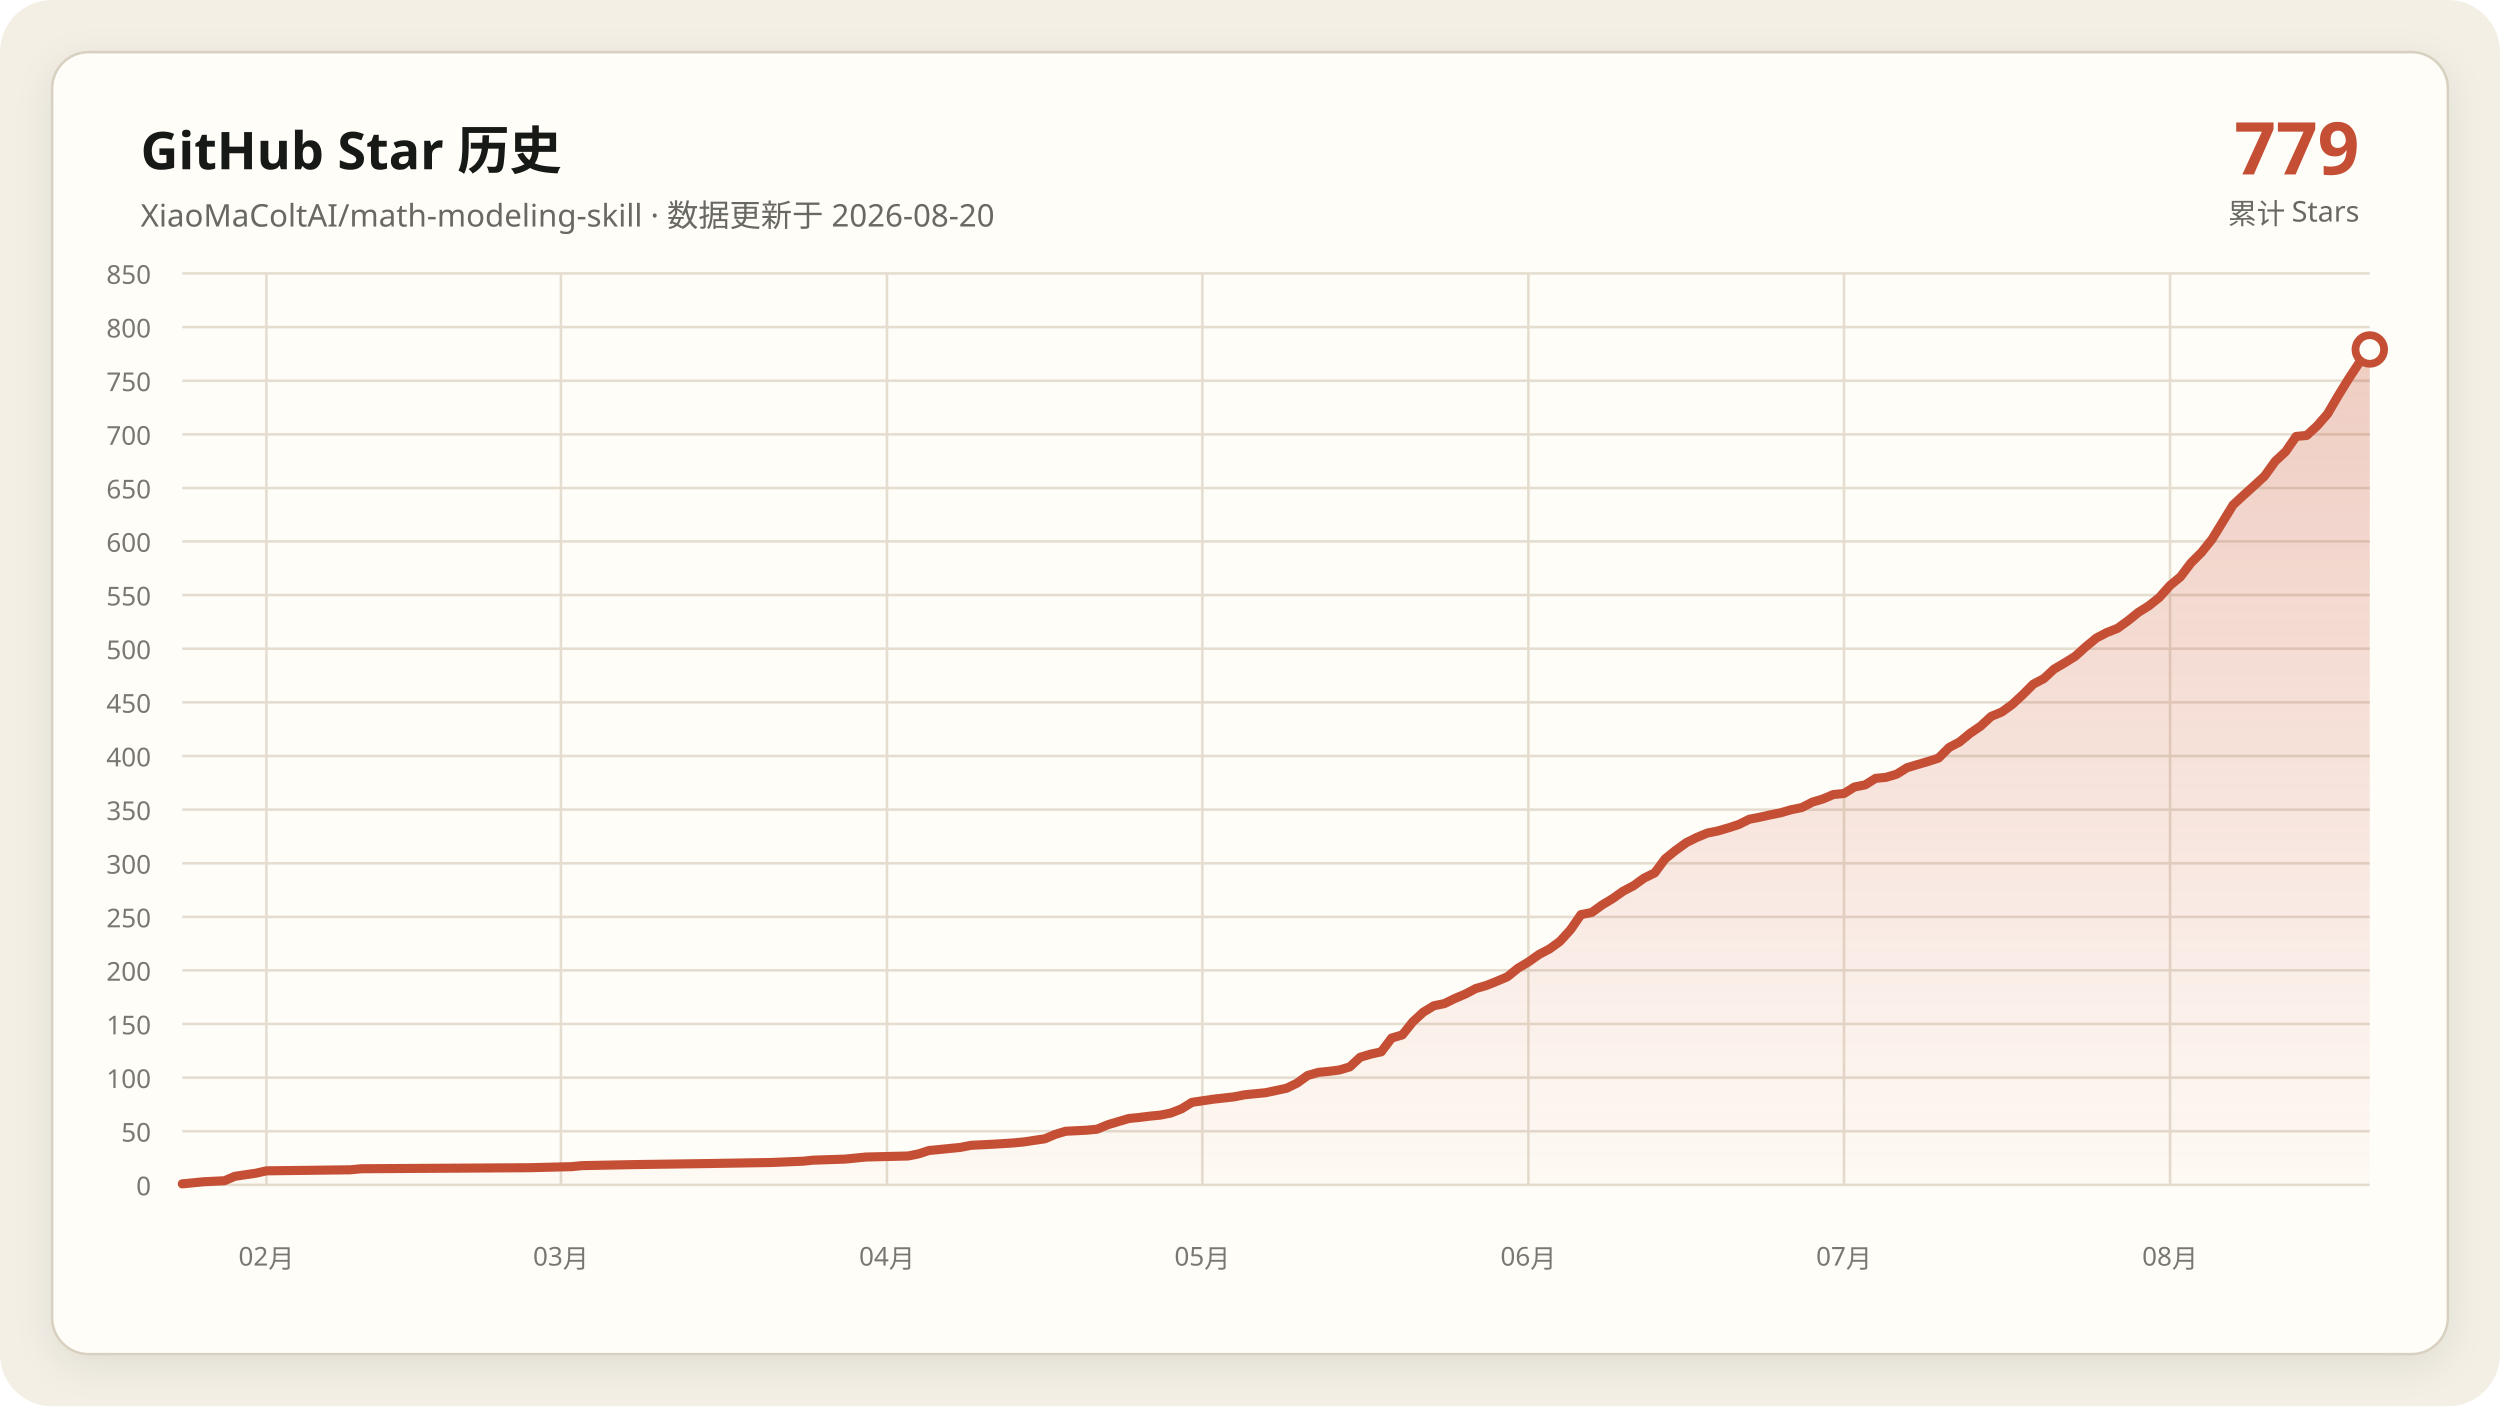
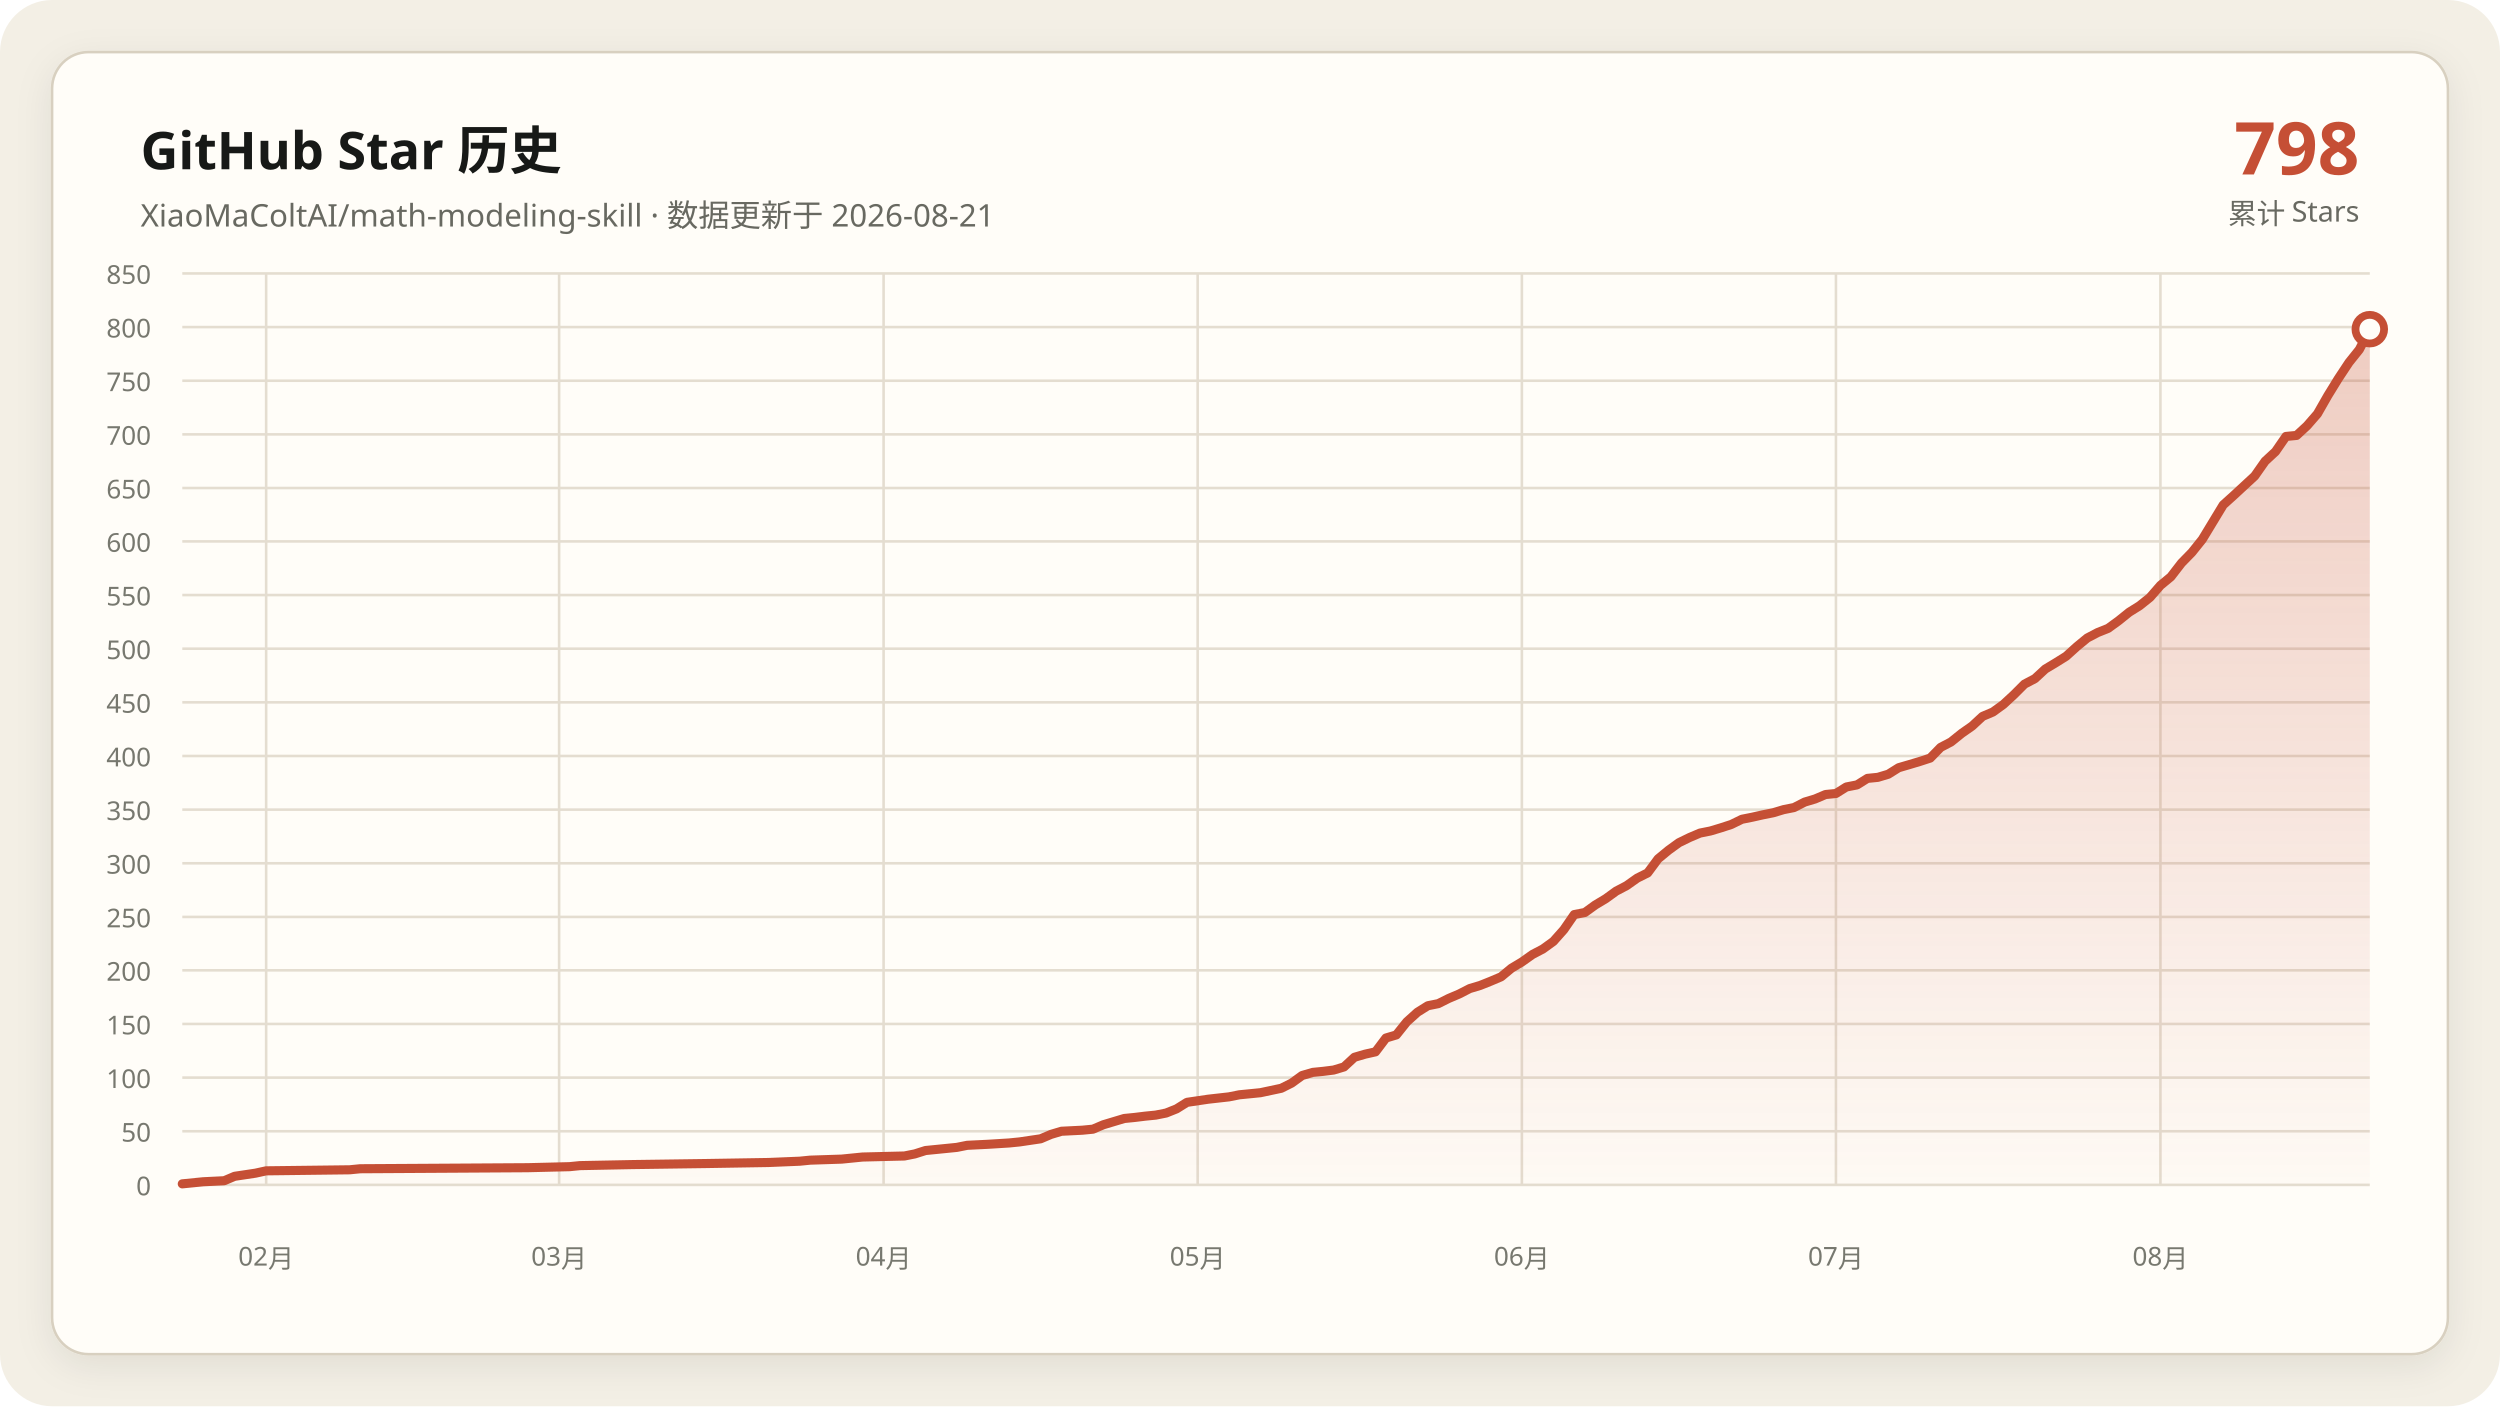
<svg xmlns="http://www.w3.org/2000/svg" data-y-max="850" viewBox="0 0 960 540" role="img" aria-labelledby="title desc">
  <defs>
    <linearGradient id="area" x1="0" y1="0" x2="0" y2="1">
      <stop offset="0" stop-color="#c54f35" stop-opacity=".28" />
      <stop offset="1" stop-color="#c54f35" stop-opacity=".02" />
    </linearGradient>
    <filter id="shadow" x="-10%" y="-10%" width="120%" height="120%">
      <feDropShadow dx="0" dy="4" stdDeviation="7" flood-color="#171917" flood-opacity=".08" />
    </filter>
  </defs>
  <rect width="960" height="540" rx="20" fill="#f3efe5" />
  <rect x="20" y="20" width="920" height="500" rx="14" fill="#fffdf8" stroke="#d8d0c0" filter="url(#shadow)" />
  <g font-family="Segoe UI, Microsoft YaHei, sans-serif">
    <text x="54" y="65" fill="#171917" font-size="20" font-weight="700">GitHub Star 历史</text>
-     <text x="54" y="87" fill="#686961" font-size="12">XiaoMaColtAI/math-modeling-skill · 数据更新于 2026-08-20</text>
-     <text x="906" y="67" fill="#c54f35" font-size="28" font-weight="750" text-anchor="end">779</text>
+     <text x="54" y="87" fill="#686961" font-size="12">XiaoMaColtAI/math-modeling-skill · 数据更新于 2026-08-21</text>
+     <text x="906" y="67" fill="#c54f35" font-size="28" font-weight="750" text-anchor="end">798</text>
    <text x="906" y="86" fill="#686961" font-size="11" text-anchor="end">累计 Stars</text>
    <g fill="#77786f" font-size="10">
      <path d="M70 455.0H910" fill="none" stroke="#e4ddd0" stroke-width="1" />
      <text data-y-tick="true" x="58" y="459.0" text-anchor="end">0</text>
      <path d="M70 434.4H910" fill="none" stroke="#e4ddd0" stroke-width="1" />
      <text data-y-tick="true" x="58" y="438.4" text-anchor="end">50</text>
      <path d="M70 413.8H910" fill="none" stroke="#e4ddd0" stroke-width="1" />
      <text data-y-tick="true" x="58" y="417.8" text-anchor="end">100</text>
      <path d="M70 393.2H910" fill="none" stroke="#e4ddd0" stroke-width="1" />
      <text data-y-tick="true" x="58" y="397.2" text-anchor="end">150</text>
      <path d="M70 372.6H910" fill="none" stroke="#e4ddd0" stroke-width="1" />
      <text data-y-tick="true" x="58" y="376.6" text-anchor="end">200</text>
      <path d="M70 352.1H910" fill="none" stroke="#e4ddd0" stroke-width="1" />
      <text data-y-tick="true" x="58" y="356.1" text-anchor="end">250</text>
      <path d="M70 331.5H910" fill="none" stroke="#e4ddd0" stroke-width="1" />
      <text data-y-tick="true" x="58" y="335.5" text-anchor="end">300</text>
      <path d="M70 310.9H910" fill="none" stroke="#e4ddd0" stroke-width="1" />
      <text data-y-tick="true" x="58" y="314.9" text-anchor="end">350</text>
      <path d="M70 290.3H910" fill="none" stroke="#e4ddd0" stroke-width="1" />
      <text data-y-tick="true" x="58" y="294.3" text-anchor="end">400</text>
      <path d="M70 269.7H910" fill="none" stroke="#e4ddd0" stroke-width="1" />
      <text data-y-tick="true" x="58" y="273.7" text-anchor="end">450</text>
      <path d="M70 249.1H910" fill="none" stroke="#e4ddd0" stroke-width="1" />
      <text data-y-tick="true" x="58" y="253.1" text-anchor="end">500</text>
      <path d="M70 228.5H910" fill="none" stroke="#e4ddd0" stroke-width="1" />
      <text data-y-tick="true" x="58" y="232.5" text-anchor="end">550</text>
      <path d="M70 207.9H910" fill="none" stroke="#e4ddd0" stroke-width="1" />
      <text data-y-tick="true" x="58" y="211.9" text-anchor="end">600</text>
      <path d="M70 187.4H910" fill="none" stroke="#e4ddd0" stroke-width="1" />
      <text data-y-tick="true" x="58" y="191.4" text-anchor="end">650</text>
      <path d="M70 166.8H910" fill="none" stroke="#e4ddd0" stroke-width="1" />
      <text data-y-tick="true" x="58" y="170.8" text-anchor="end">700</text>
      <path d="M70 146.2H910" fill="none" stroke="#e4ddd0" stroke-width="1" />
      <text data-y-tick="true" x="58" y="150.2" text-anchor="end">750</text>
      <path d="M70 125.6H910" fill="none" stroke="#e4ddd0" stroke-width="1" />
      <text data-y-tick="true" x="58" y="129.6" text-anchor="end">800</text>
      <path d="M70 105.0H910" fill="none" stroke="#e4ddd0" stroke-width="1" />
      <text data-y-tick="true" x="58" y="109.0" text-anchor="end">850</text>
-       <path d="M102.3 105V455" fill="none" stroke="#e4ddd0" stroke-width="1" />
-       <text x="102.3" y="486" text-anchor="middle">02月</text>
-       <path d="M215.4 105V455" fill="none" stroke="#e4ddd0" stroke-width="1" />
-       <text x="215.4" y="486" text-anchor="middle">03月</text>
-       <path d="M340.6 105V455" fill="none" stroke="#e4ddd0" stroke-width="1" />
-       <text x="340.6" y="486" text-anchor="middle">04月</text>
-       <path d="M461.7 105V455" fill="none" stroke="#e4ddd0" stroke-width="1" />
-       <text x="461.7" y="486" text-anchor="middle">05月</text>
-       <path d="M586.9 105V455" fill="none" stroke="#e4ddd0" stroke-width="1" />
-       <text x="586.9" y="486" text-anchor="middle">06月</text>
-       <path d="M708.1 105V455" fill="none" stroke="#e4ddd0" stroke-width="1" />
-       <text x="708.1" y="486" text-anchor="middle">07月</text>
-       <path d="M833.3 105V455" fill="none" stroke="#e4ddd0" stroke-width="1" />
-       <text x="833.3" y="486" text-anchor="middle">08月</text>
+       <path d="M102.2 105V455" fill="none" stroke="#e4ddd0" stroke-width="1" />
+       <text x="102.2" y="486" text-anchor="middle">02月</text>
+       <path d="M214.7 105V455" fill="none" stroke="#e4ddd0" stroke-width="1" />
+       <text x="214.7" y="486" text-anchor="middle">03月</text>
+       <path d="M339.3 105V455" fill="none" stroke="#e4ddd0" stroke-width="1" />
+       <text x="339.3" y="486" text-anchor="middle">04月</text>
+       <path d="M459.9 105V455" fill="none" stroke="#e4ddd0" stroke-width="1" />
+       <text x="459.9" y="486" text-anchor="middle">05月</text>
+       <path d="M584.4 105V455" fill="none" stroke="#e4ddd0" stroke-width="1" />
+       <text x="584.4" y="486" text-anchor="middle">06月</text>
+       <path d="M705.0 105V455" fill="none" stroke="#e4ddd0" stroke-width="1" />
+       <text x="705.0" y="486" text-anchor="middle">07月</text>
+       <path d="M829.6 105V455" fill="none" stroke="#e4ddd0" stroke-width="1" />
+       <text x="829.6" y="486" text-anchor="middle">08月</text>
    </g>
-     <polygon fill="url(#area)" points="70.0,455 70.0,454.6 78.1,453.8 86.2,453.4 90.2,451.7 98.3,450.5 102.3,449.6 134.6,449.2 138.7,448.8 203.3,448.4 219.4,448.0 223.5,447.6 243.7,447.2 271.9,446.8 296.2,446.4 308.3,445.9 312.3,445.5 324.4,445.1 328.5,444.7 332.5,444.3 348.7,443.9 352.7,443.1 356.7,441.8 360.8,441.4 364.8,441.0 368.8,440.6 372.9,439.8 381.0,439.4 389.0,438.9 393.1,438.5 401.2,437.3 405.2,435.6 409.2,434.4 417.3,434.0 421.3,433.6 425.4,431.9 429.4,430.7 433.5,429.5 437.5,429.1 441.5,428.6 445.6,428.2 449.6,427.4 453.7,425.8 457.7,423.3 465.8,422.1 473.8,421.2 477.9,420.4 481.9,420.0 486.0,419.6 494.0,417.9 498.1,415.9 502.1,413.0 506.2,411.8 510.2,411.4 514.2,410.9 518.3,409.7 522.3,406.0 526.3,404.8 530.4,403.9 534.4,398.6 538.5,397.4 542.5,392.4 546.5,388.7 550.6,386.2 554.6,385.4 558.7,383.4 562.7,381.7 566.7,379.6 570.8,378.4 574.8,376.8 578.8,375.1 582.9,371.8 586.9,369.4 591.0,366.5 595.0,364.4 599.0,361.5 603.1,357.0 607.1,351.2 611.2,350.4 615.2,347.5 619.2,345.1 623.3,342.2 627.3,340.1 631.3,337.2 635.4,335.2 639.4,329.8 643.5,326.5 647.5,323.6 651.5,321.6 655.6,319.9 659.6,319.1 663.7,317.9 667.7,316.6 671.7,314.6 675.8,313.8 679.8,312.9 683.8,312.1 687.9,310.9 691.9,310.1 696.0,308.0 700.0,306.8 704.0,305.1 708.1,304.7 712.1,302.2 716.2,301.4 720.2,298.9 724.2,298.5 728.3,297.3 732.3,294.8 736.3,293.6 740.4,292.4 744.4,291.1 748.5,287.0 752.5,284.9 756.5,281.6 760.6,278.8 764.6,275.1 768.7,273.4 772.7,270.5 776.7,266.8 780.8,262.7 784.8,260.6 788.8,256.9 792.9,254.5 796.9,252.0 801.0,248.3 805.0,245.0 809.0,242.9 813.1,241.3 817.1,238.4 821.2,235.1 825.2,232.6 829.2,229.4 833.3,224.8 837.3,221.5 841.3,216.2 845.4,212.1 849.4,207.1 857.5,193.9 861.5,190.2 865.6,186.5 869.6,182.8 873.7,177.1 877.7,173.4 881.7,167.6 885.8,167.2 889.8,163.5 893.8,158.9 897.9,151.9 901.9,145.4 906.0,139.2 910.0,134.2 910.0,455" />
-     <polyline fill="none" stroke="#c54f35" stroke-width="3.5" stroke-linecap="round" stroke-linejoin="round" points="70.0,454.6 78.1,453.8 86.2,453.4 90.2,451.7 98.3,450.5 102.3,449.6 134.6,449.2 138.7,448.8 203.3,448.4 219.4,448.0 223.5,447.6 243.7,447.2 271.9,446.8 296.2,446.4 308.3,445.9 312.3,445.5 324.4,445.1 328.5,444.7 332.5,444.3 348.7,443.9 352.7,443.1 356.7,441.8 360.8,441.4 364.8,441.0 368.8,440.6 372.9,439.8 381.0,439.4 389.0,438.9 393.1,438.5 401.2,437.3 405.2,435.6 409.2,434.4 417.3,434.0 421.3,433.6 425.4,431.9 429.4,430.7 433.5,429.5 437.5,429.1 441.5,428.6 445.6,428.2 449.6,427.4 453.7,425.8 457.7,423.3 465.8,422.1 473.8,421.2 477.9,420.4 481.9,420.0 486.0,419.6 494.0,417.9 498.1,415.9 502.1,413.0 506.2,411.8 510.2,411.4 514.2,410.9 518.3,409.7 522.3,406.0 526.3,404.8 530.4,403.9 534.4,398.6 538.5,397.4 542.5,392.4 546.5,388.7 550.6,386.2 554.6,385.4 558.7,383.4 562.7,381.7 566.7,379.6 570.8,378.4 574.8,376.8 578.8,375.1 582.9,371.8 586.9,369.4 591.0,366.5 595.0,364.4 599.0,361.5 603.1,357.0 607.1,351.2 611.2,350.4 615.2,347.5 619.2,345.1 623.3,342.2 627.3,340.1 631.3,337.2 635.4,335.2 639.4,329.8 643.5,326.5 647.5,323.6 651.5,321.6 655.6,319.9 659.6,319.1 663.7,317.9 667.7,316.6 671.7,314.6 675.8,313.8 679.8,312.9 683.8,312.1 687.9,310.9 691.9,310.1 696.0,308.0 700.0,306.8 704.0,305.1 708.1,304.7 712.1,302.2 716.2,301.4 720.2,298.9 724.2,298.5 728.3,297.3 732.3,294.8 736.3,293.6 740.4,292.4 744.4,291.1 748.5,287.0 752.5,284.9 756.5,281.6 760.6,278.8 764.6,275.1 768.7,273.4 772.7,270.5 776.7,266.8 780.8,262.7 784.8,260.6 788.8,256.9 792.9,254.5 796.9,252.0 801.0,248.3 805.0,245.0 809.0,242.9 813.1,241.3 817.1,238.4 821.2,235.1 825.2,232.6 829.2,229.4 833.3,224.8 837.3,221.5 841.3,216.2 845.4,212.1 849.4,207.1 857.5,193.9 861.5,190.2 865.6,186.5 869.6,182.8 873.7,177.1 877.7,173.4 881.7,167.6 885.8,167.2 889.8,163.5 893.8,158.9 897.9,151.9 901.9,145.4 906.0,139.2 910.0,134.2" />
-     <circle cx="910.0" cy="134.2" r="5.5" fill="#fffdf8" stroke="#c54f35" stroke-width="3" />
+     <polygon fill="url(#area)" points="70.0,455 70.0,454.6 78.0,453.8 86.1,453.4 90.1,451.7 98.1,450.5 102.2,449.6 134.3,449.2 138.3,448.8 202.6,448.4 218.7,448.0 222.7,447.6 242.8,447.2 271.0,446.8 295.1,446.4 307.1,445.9 311.1,445.5 323.2,445.1 327.2,444.7 331.2,444.3 347.3,443.9 351.3,443.1 355.4,441.8 359.4,441.4 363.4,441.0 367.4,440.6 371.4,439.8 379.5,439.4 387.5,438.9 391.5,438.5 399.6,437.3 403.6,435.6 407.6,434.4 415.6,434.0 419.7,433.6 423.7,431.9 427.7,430.7 431.7,429.5 435.7,429.1 439.8,428.6 443.8,428.2 447.8,427.4 451.8,425.8 455.8,423.3 463.9,422.1 471.9,421.2 475.9,420.4 480.0,420.0 484.0,419.6 492.0,417.9 496.0,415.9 500.0,413.0 504.1,411.8 508.1,411.4 512.1,410.9 516.1,409.7 520.1,406.0 524.2,404.8 528.2,403.9 532.2,398.6 536.2,397.4 540.2,392.4 544.3,388.7 548.3,386.2 552.3,385.4 556.3,383.4 560.3,381.7 564.4,379.6 568.4,378.4 572.4,376.8 576.4,375.1 580.4,371.8 584.4,369.4 588.5,366.5 592.5,364.4 596.5,361.5 600.5,357.0 604.5,351.2 608.6,350.4 612.6,347.5 616.6,345.1 620.6,342.2 624.6,340.1 628.7,337.2 632.7,335.2 636.7,329.8 640.7,326.5 644.7,323.6 648.8,321.6 652.8,319.9 656.8,319.1 660.8,317.9 664.8,316.6 668.9,314.6 672.9,313.8 676.9,312.9 680.9,312.1 684.9,310.9 688.9,310.1 693.0,308.0 697.0,306.8 701.0,305.1 705.0,304.7 709.0,302.2 713.1,301.4 717.1,298.9 721.1,298.5 725.1,297.3 729.1,294.8 733.2,293.6 737.2,292.4 741.2,291.1 745.2,287.0 749.2,284.9 753.3,281.6 757.3,278.8 761.3,275.1 765.3,273.4 769.3,270.5 773.3,266.8 777.4,262.7 781.4,260.6 785.4,256.9 789.4,254.5 793.4,252.0 797.5,248.3 801.5,245.0 805.5,242.9 809.5,241.3 813.5,238.4 817.6,235.1 821.6,232.6 825.6,229.4 829.6,224.8 833.6,221.5 837.7,216.2 841.7,212.1 845.7,207.1 853.7,193.9 857.8,190.2 861.8,186.5 865.8,182.8 869.8,177.1 873.8,173.4 877.8,167.6 881.9,167.2 885.9,163.5 889.9,158.9 893.9,151.9 897.9,145.4 902.0,139.2 906.0,134.2 910.0,126.4 910.0,455" />
+     <polyline fill="none" stroke="#c54f35" stroke-width="3.5" stroke-linecap="round" stroke-linejoin="round" points="70.0,454.6 78.0,453.8 86.1,453.4 90.1,451.7 98.1,450.5 102.2,449.6 134.3,449.2 138.3,448.8 202.6,448.4 218.7,448.0 222.7,447.6 242.8,447.2 271.0,446.8 295.1,446.4 307.1,445.9 311.1,445.5 323.2,445.1 327.2,444.7 331.2,444.3 347.3,443.9 351.3,443.1 355.4,441.8 359.4,441.4 363.4,441.0 367.4,440.6 371.4,439.8 379.5,439.4 387.5,438.9 391.5,438.5 399.6,437.3 403.6,435.6 407.6,434.4 415.6,434.0 419.7,433.6 423.7,431.9 427.7,430.7 431.7,429.5 435.7,429.1 439.8,428.6 443.8,428.2 447.8,427.4 451.8,425.8 455.8,423.3 463.9,422.1 471.9,421.2 475.9,420.4 480.0,420.0 484.0,419.6 492.0,417.9 496.0,415.9 500.0,413.0 504.1,411.8 508.1,411.4 512.1,410.9 516.1,409.7 520.1,406.0 524.2,404.8 528.2,403.9 532.2,398.6 536.2,397.4 540.2,392.4 544.3,388.7 548.3,386.2 552.3,385.4 556.3,383.4 560.3,381.7 564.4,379.6 568.4,378.4 572.4,376.8 576.4,375.1 580.4,371.8 584.4,369.4 588.5,366.5 592.5,364.4 596.5,361.5 600.5,357.0 604.5,351.2 608.6,350.4 612.6,347.5 616.6,345.1 620.6,342.2 624.6,340.1 628.7,337.2 632.7,335.2 636.7,329.8 640.7,326.5 644.7,323.6 648.8,321.6 652.8,319.9 656.8,319.1 660.8,317.9 664.8,316.6 668.9,314.6 672.9,313.8 676.9,312.9 680.9,312.1 684.9,310.9 688.9,310.1 693.0,308.0 697.0,306.8 701.0,305.1 705.0,304.7 709.0,302.2 713.1,301.4 717.1,298.9 721.1,298.5 725.1,297.3 729.1,294.8 733.2,293.6 737.2,292.4 741.2,291.1 745.2,287.0 749.2,284.9 753.3,281.6 757.3,278.8 761.3,275.1 765.3,273.4 769.3,270.5 773.3,266.8 777.4,262.7 781.4,260.6 785.4,256.9 789.4,254.5 793.4,252.0 797.5,248.3 801.5,245.0 805.5,242.9 809.5,241.3 813.5,238.4 817.6,235.1 821.6,232.6 825.6,229.4 829.6,224.8 833.6,221.5 837.7,216.2 841.7,212.1 845.7,207.1 853.7,193.9 857.8,190.2 861.8,186.5 865.8,182.8 869.8,177.1 873.8,173.4 877.8,167.6 881.9,167.2 885.9,163.5 889.9,158.9 893.9,151.9 897.9,145.4 902.0,139.2 906.0,134.2 910.0,126.4" />
+     <circle cx="910.0" cy="126.4" r="5.5" fill="#fffdf8" stroke="#c54f35" stroke-width="3" />
  </g>
</svg>
